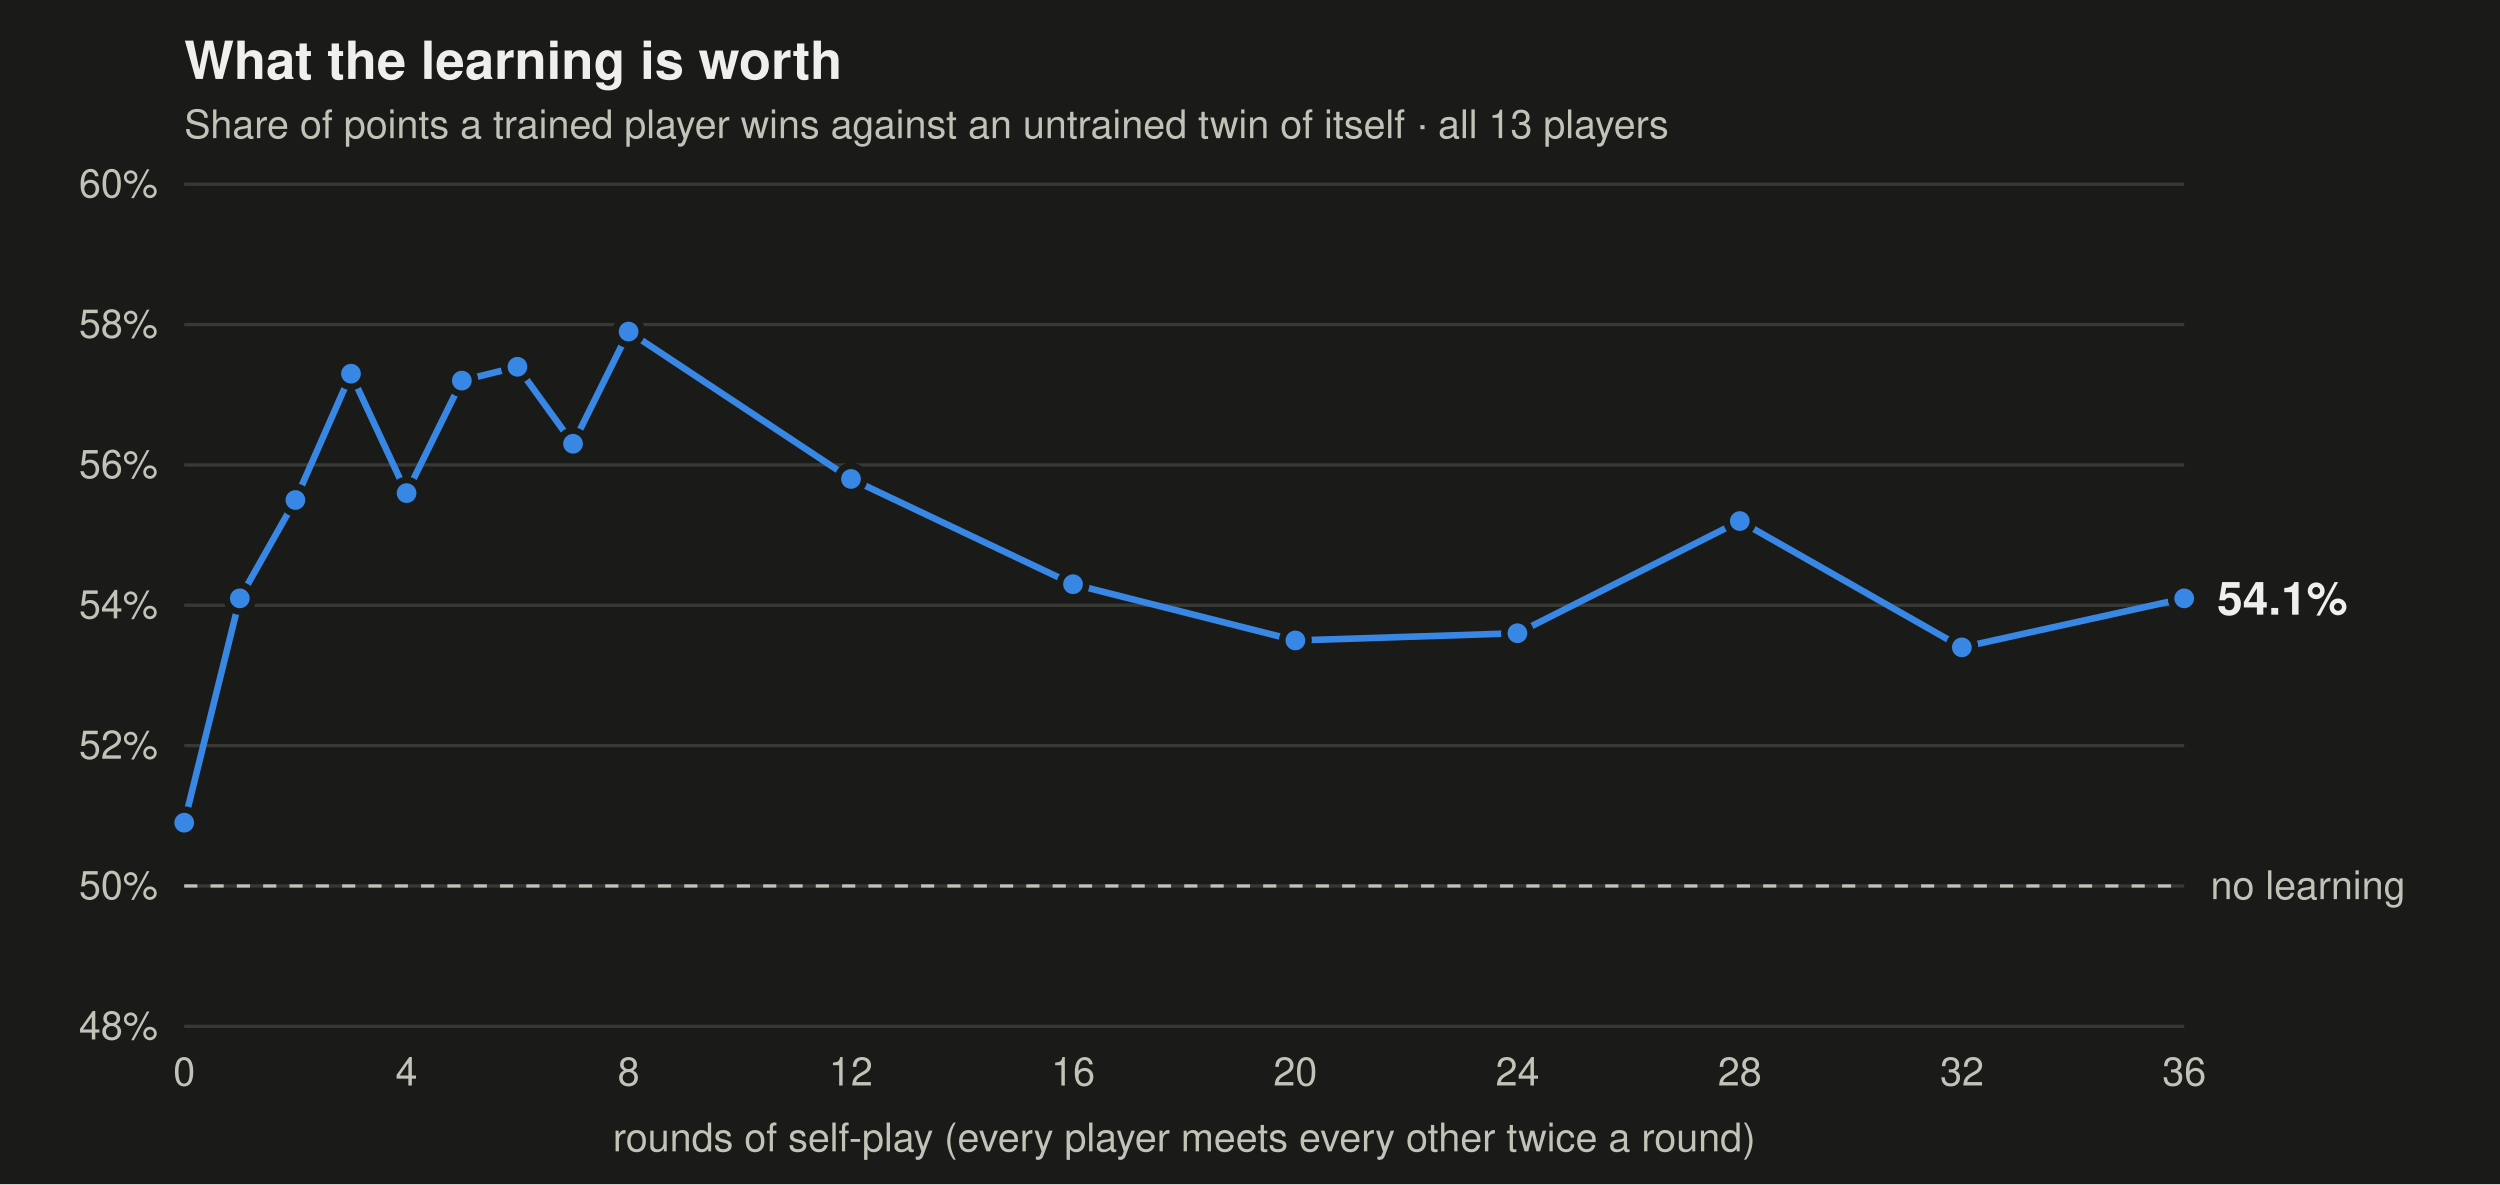
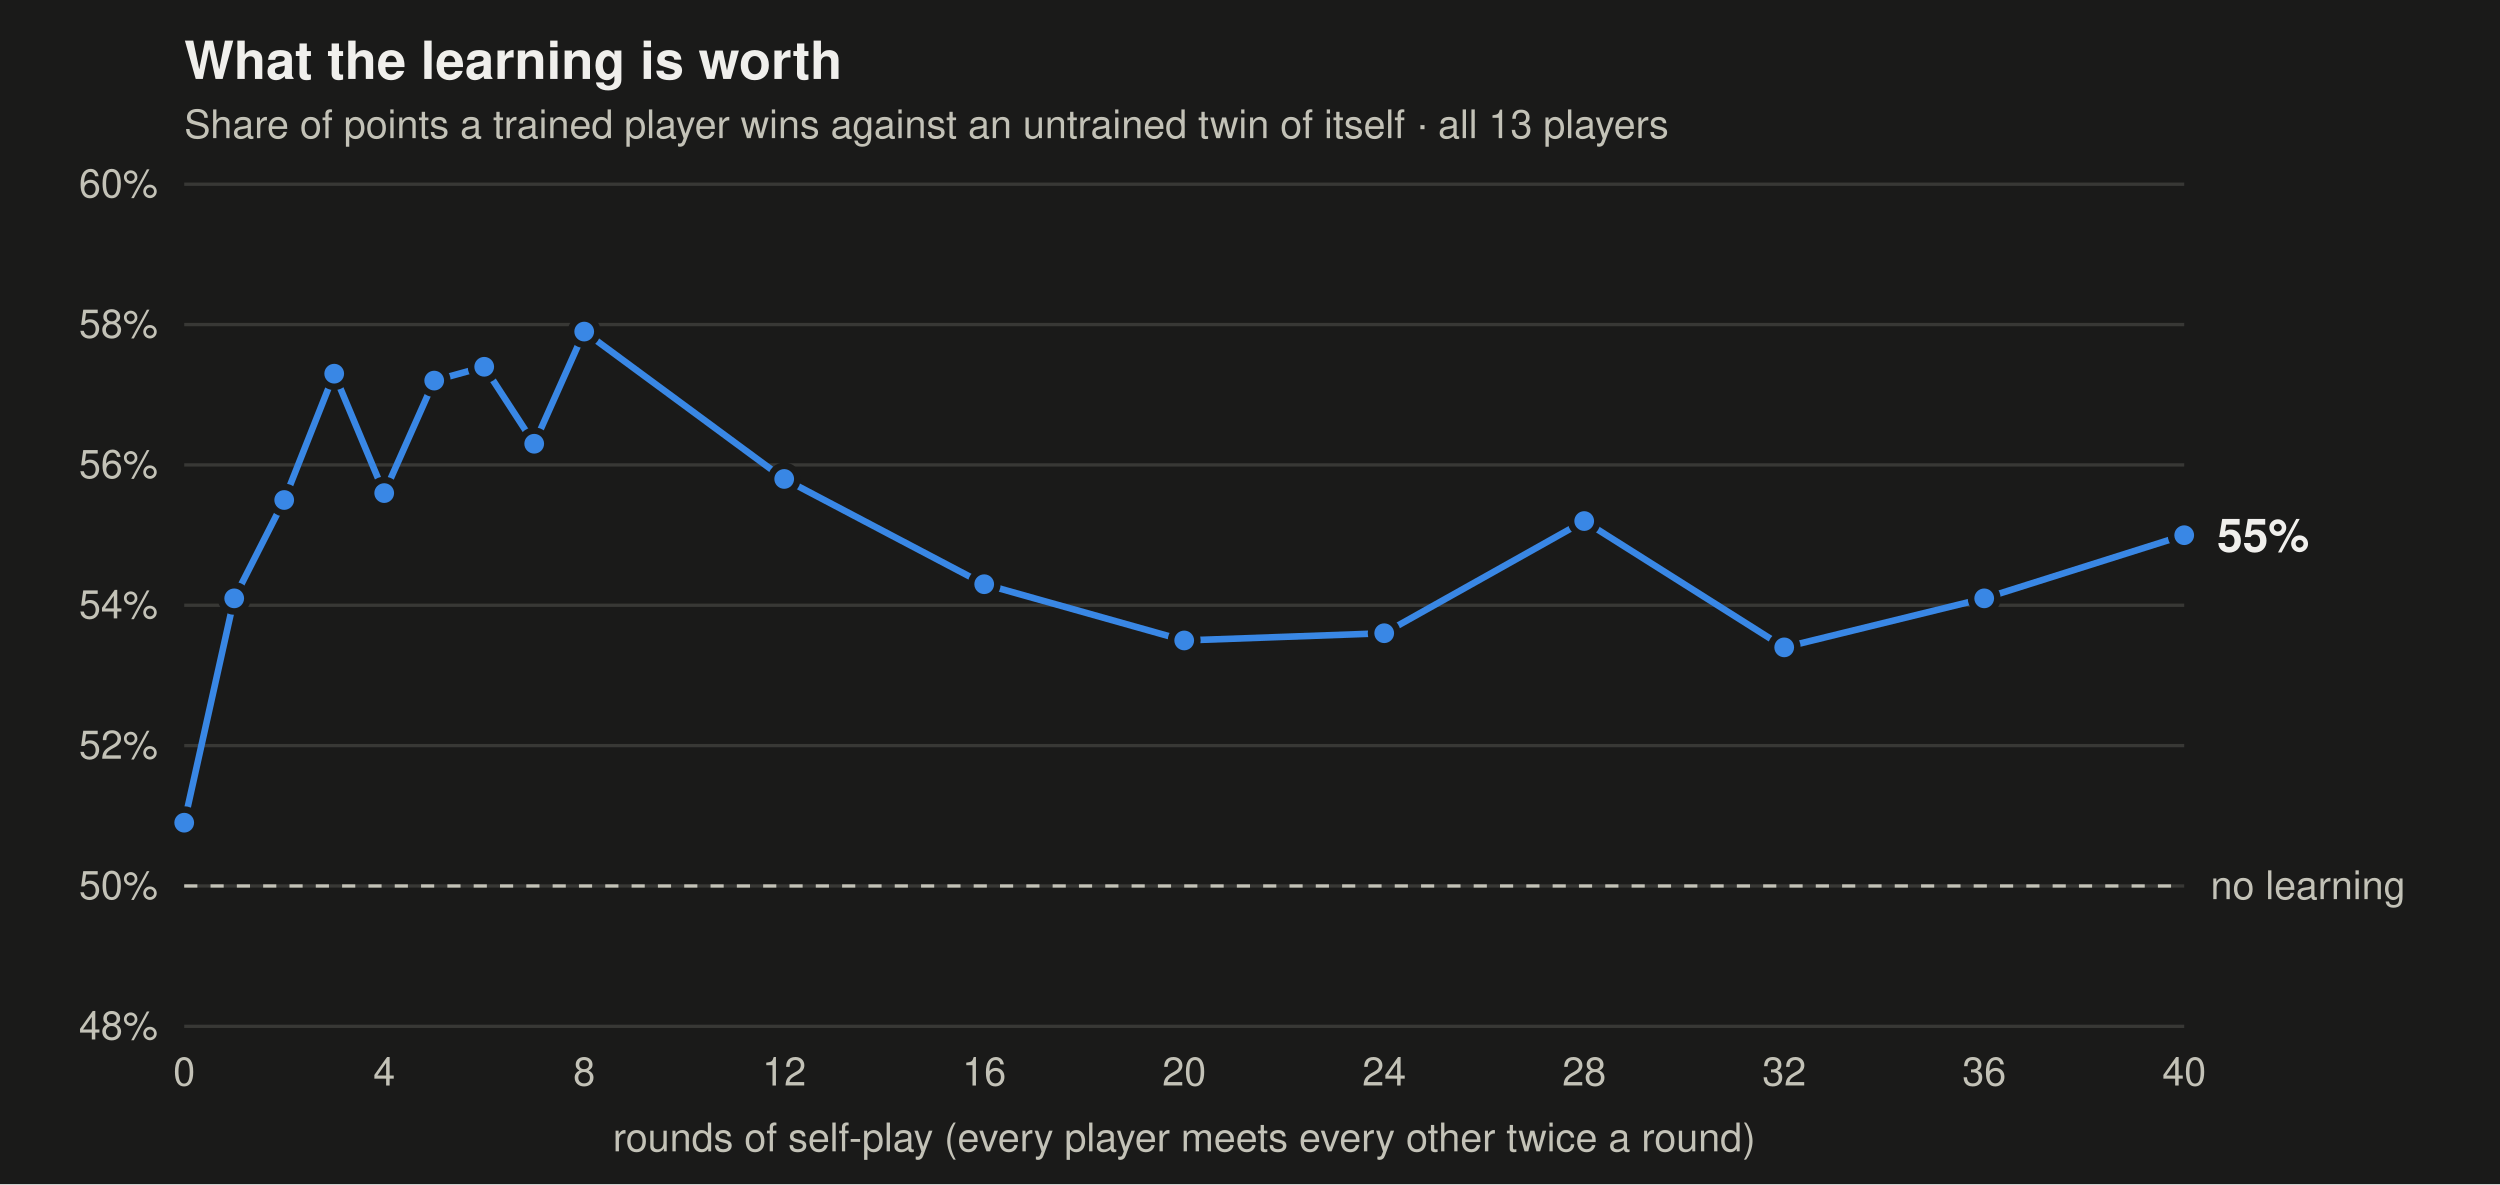
<svg xmlns="http://www.w3.org/2000/svg" viewBox="0 0 760 360" width="760" height="360" font-family="-apple-system,BlinkMacSystemFont,Segoe UI,Helvetica,Arial,sans-serif" role="img" aria-label="Share of points trained players win against untrained twins, by rounds of self-play">
  <rect width="760" height="360" fill="#1a1a19" />
  <text x="56" y="24" font-size="16" font-weight="600" fill="#f0efec">What the learning is worth</text>
  <text x="56" y="42" font-size="12" fill="#c3c2b7">Share of points a trained player wins against an untrained twin of itself · all 13 players</text>
  <line x1="56" x2="664" y1="312" y2="312" stroke="#383835" stroke-width="1" />
  <text x="48" y="316" text-anchor="end" font-size="12" fill="#c3c2b7">48%</text>
  <line x1="56" x2="664" y1="269.333" y2="269.333" stroke="#383835" stroke-width="1" />
  <text x="48" y="273.333" text-anchor="end" font-size="12" fill="#c3c2b7">50%</text>
  <line x1="56" x2="664" y1="226.667" y2="226.667" stroke="#383835" stroke-width="1" />
  <text x="48" y="230.667" text-anchor="end" font-size="12" fill="#c3c2b7">52%</text>
  <line x1="56" x2="664" y1="184" y2="184" stroke="#383835" stroke-width="1" />
  <text x="48" y="188" text-anchor="end" font-size="12" fill="#c3c2b7">54%</text>
  <line x1="56" x2="664" y1="141.333" y2="141.333" stroke="#383835" stroke-width="1" />
  <text x="48" y="145.333" text-anchor="end" font-size="12" fill="#c3c2b7">56%</text>
  <line x1="56" x2="664" y1="98.667" y2="98.667" stroke="#383835" stroke-width="1" />
  <text x="48" y="102.667" text-anchor="end" font-size="12" fill="#c3c2b7">58%</text>
  <line x1="56" x2="664" y1="56" y2="56" stroke="#383835" stroke-width="1" />
  <text x="48" y="60" text-anchor="end" font-size="12" fill="#c3c2b7">60%</text>
  <text x="56" y="330" text-anchor="middle" font-size="12" fill="#c3c2b7">0</text>
-   <text x="123.556" y="330" text-anchor="middle" font-size="12" fill="#c3c2b7">4</text>
-   <text x="191.111" y="330" text-anchor="middle" font-size="12" fill="#c3c2b7">8</text>
-   <text x="258.667" y="330" text-anchor="middle" font-size="12" fill="#c3c2b7">12</text>
-   <text x="326.222" y="330" text-anchor="middle" font-size="12" fill="#c3c2b7">16</text>
-   <text x="393.778" y="330" text-anchor="middle" font-size="12" fill="#c3c2b7">20</text>
-   <text x="461.333" y="330" text-anchor="middle" font-size="12" fill="#c3c2b7">24</text>
-   <text x="528.889" y="330" text-anchor="middle" font-size="12" fill="#c3c2b7">28</text>
-   <text x="596.444" y="330" text-anchor="middle" font-size="12" fill="#c3c2b7">32</text>
-   <text x="664" y="330" text-anchor="middle" font-size="12" fill="#c3c2b7">36</text>
+   <text x="116.8" y="330" text-anchor="middle" font-size="12" fill="#c3c2b7">4</text>
+   <text x="177.6" y="330" text-anchor="middle" font-size="12" fill="#c3c2b7">8</text>
+   <text x="238.4" y="330" text-anchor="middle" font-size="12" fill="#c3c2b7">12</text>
+   <text x="299.2" y="330" text-anchor="middle" font-size="12" fill="#c3c2b7">16</text>
+   <text x="360" y="330" text-anchor="middle" font-size="12" fill="#c3c2b7">20</text>
+   <text x="420.8" y="330" text-anchor="middle" font-size="12" fill="#c3c2b7">24</text>
+   <text x="481.6" y="330" text-anchor="middle" font-size="12" fill="#c3c2b7">28</text>
+   <text x="542.4" y="330" text-anchor="middle" font-size="12" fill="#c3c2b7">32</text>
+   <text x="603.2" y="330" text-anchor="middle" font-size="12" fill="#c3c2b7">36</text>
+   <text x="664" y="330" text-anchor="middle" font-size="12" fill="#c3c2b7">40</text>
  <line x1="56" x2="664" y1="269.333" y2="269.333" stroke="#c3c2b7" stroke-width="1" stroke-dasharray="4 4" />
  <text x="672" y="273.333" font-size="12" fill="#c3c2b7">no learning</text>
-   <polyline points="56.0,250.1 72.9,181.9 89.8,152.0 106.7,113.6 123.6,149.9 140.4,115.7 157.3,111.5 174.2,134.9 191.1,100.8 258.7,145.6 326.2,177.6 393.8,194.7 461.3,192.5 528.9,158.4 596.4,196.8 664.0,181.9" fill="none" stroke="#3987e5" stroke-width="2" stroke-linejoin="round" stroke-linecap="round" />
+   <polyline points="56.0,250.1 71.2,181.9 86.4,152.0 101.6,113.6 116.8,149.9 132.0,115.7 147.2,111.5 162.4,134.9 177.6,100.8 238.4,145.6 299.2,177.6 360.0,194.7 420.8,192.5 481.6,158.4 542.4,196.8 603.2,181.9 664.0,162.7" fill="none" stroke="#3987e5" stroke-width="2" stroke-linejoin="round" stroke-linecap="round" />
  <circle cx="56.0" cy="250.1" r="4" fill="#3987e5" stroke="#1a1a19" stroke-width="2" />
-   <circle cx="72.9" cy="181.9" r="4" fill="#3987e5" stroke="#1a1a19" stroke-width="2" />
-   <circle cx="89.8" cy="152.0" r="4" fill="#3987e5" stroke="#1a1a19" stroke-width="2" />
-   <circle cx="106.7" cy="113.6" r="4" fill="#3987e5" stroke="#1a1a19" stroke-width="2" />
-   <circle cx="123.6" cy="149.9" r="4" fill="#3987e5" stroke="#1a1a19" stroke-width="2" />
-   <circle cx="140.4" cy="115.7" r="4" fill="#3987e5" stroke="#1a1a19" stroke-width="2" />
-   <circle cx="157.3" cy="111.5" r="4" fill="#3987e5" stroke="#1a1a19" stroke-width="2" />
-   <circle cx="174.2" cy="134.9" r="4" fill="#3987e5" stroke="#1a1a19" stroke-width="2" />
-   <circle cx="191.1" cy="100.8" r="4" fill="#3987e5" stroke="#1a1a19" stroke-width="2" />
-   <circle cx="258.7" cy="145.6" r="4" fill="#3987e5" stroke="#1a1a19" stroke-width="2" />
-   <circle cx="326.2" cy="177.6" r="4" fill="#3987e5" stroke="#1a1a19" stroke-width="2" />
-   <circle cx="393.8" cy="194.7" r="4" fill="#3987e5" stroke="#1a1a19" stroke-width="2" />
-   <circle cx="461.3" cy="192.5" r="4" fill="#3987e5" stroke="#1a1a19" stroke-width="2" />
-   <circle cx="528.9" cy="158.4" r="4" fill="#3987e5" stroke="#1a1a19" stroke-width="2" />
-   <circle cx="596.4" cy="196.8" r="4" fill="#3987e5" stroke="#1a1a19" stroke-width="2" />
-   <circle cx="664.0" cy="181.9" r="4" fill="#3987e5" stroke="#1a1a19" stroke-width="2" />
-   <text x="674" y="186.867" font-size="14" font-weight="600" fill="#f0efec">54.1%</text>
+   <circle cx="71.2" cy="181.9" r="4" fill="#3987e5" stroke="#1a1a19" stroke-width="2" />
+   <circle cx="86.4" cy="152.0" r="4" fill="#3987e5" stroke="#1a1a19" stroke-width="2" />
+   <circle cx="101.6" cy="113.6" r="4" fill="#3987e5" stroke="#1a1a19" stroke-width="2" />
+   <circle cx="116.8" cy="149.9" r="4" fill="#3987e5" stroke="#1a1a19" stroke-width="2" />
+   <circle cx="132.0" cy="115.7" r="4" fill="#3987e5" stroke="#1a1a19" stroke-width="2" />
+   <circle cx="147.2" cy="111.5" r="4" fill="#3987e5" stroke="#1a1a19" stroke-width="2" />
+   <circle cx="162.4" cy="134.9" r="4" fill="#3987e5" stroke="#1a1a19" stroke-width="2" />
+   <circle cx="177.6" cy="100.8" r="4" fill="#3987e5" stroke="#1a1a19" stroke-width="2" />
+   <circle cx="238.4" cy="145.6" r="4" fill="#3987e5" stroke="#1a1a19" stroke-width="2" />
+   <circle cx="299.2" cy="177.6" r="4" fill="#3987e5" stroke="#1a1a19" stroke-width="2" />
+   <circle cx="360.0" cy="194.7" r="4" fill="#3987e5" stroke="#1a1a19" stroke-width="2" />
+   <circle cx="420.8" cy="192.5" r="4" fill="#3987e5" stroke="#1a1a19" stroke-width="2" />
+   <circle cx="481.6" cy="158.4" r="4" fill="#3987e5" stroke="#1a1a19" stroke-width="2" />
+   <circle cx="542.4" cy="196.8" r="4" fill="#3987e5" stroke="#1a1a19" stroke-width="2" />
+   <circle cx="603.2" cy="181.9" r="4" fill="#3987e5" stroke="#1a1a19" stroke-width="2" />
+   <circle cx="664.0" cy="162.7" r="4" fill="#3987e5" stroke="#1a1a19" stroke-width="2" />
+   <text x="674" y="167.667" font-size="14" font-weight="600" fill="#f0efec">55%</text>
  <text x="360" y="350" text-anchor="middle" font-size="12" fill="#c3c2b7">rounds of self-play (every player meets every other twice a round)</text>
</svg>
